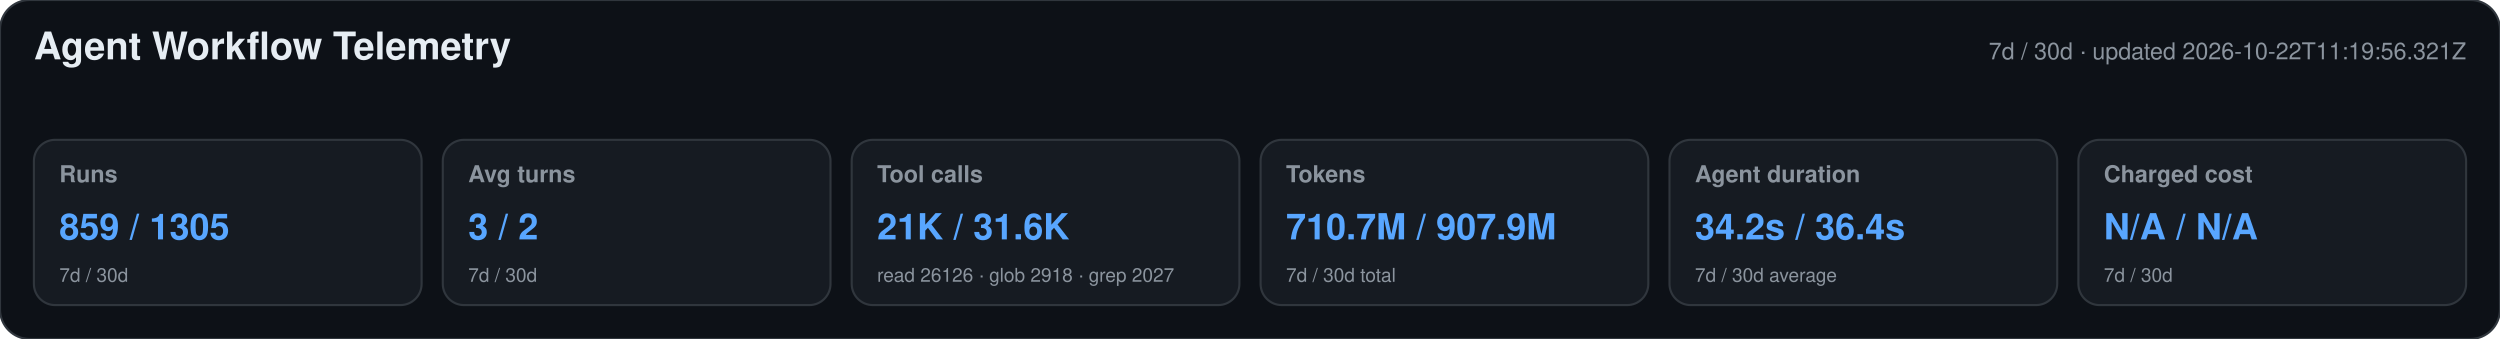
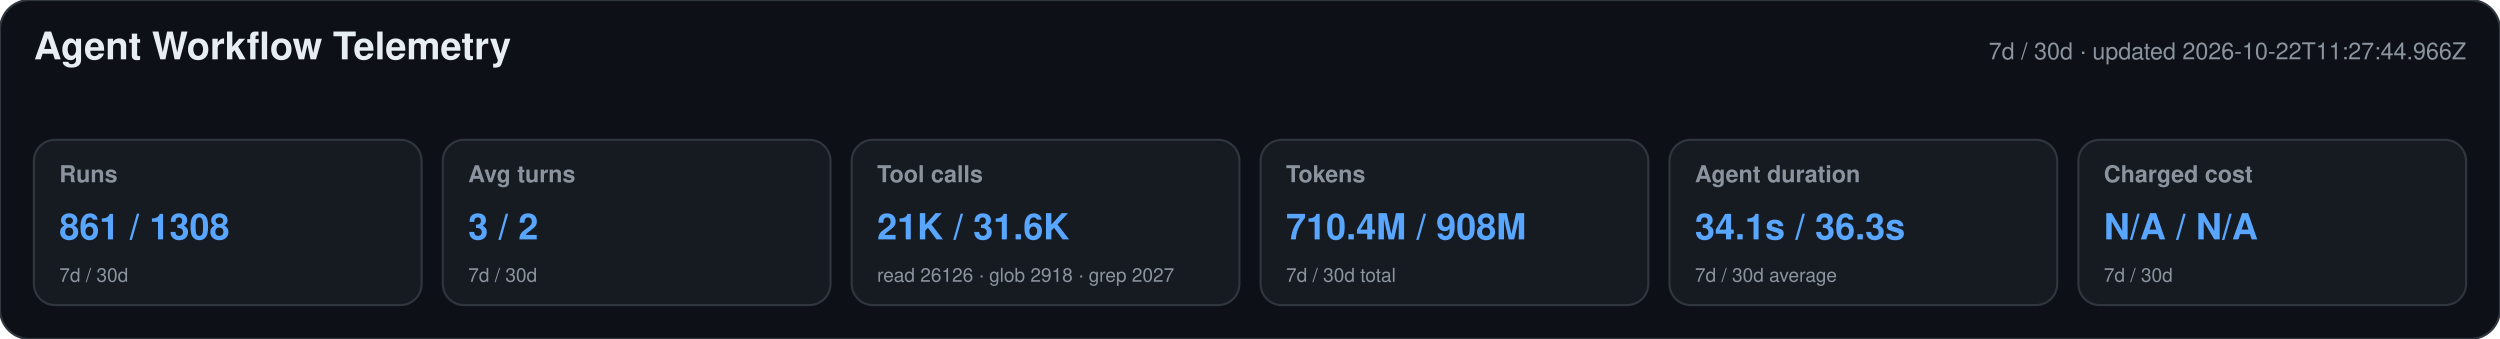
<svg xmlns="http://www.w3.org/2000/svg" width="1180" height="160" viewBox="0 0 1180 160" role="img" aria-labelledby="title desc">
  <style>text{font-family:-apple-system,BlinkMacSystemFont,"Segoe UI",Helvetica,Arial,sans-serif}.heading{font-size:18px;font-weight:650;fill:#e6edf3}.meta,.label,.secondary{fill:#8b949e}.meta,.label{font-size:11px}.label{font-weight:600}.primary{font-size:17px;font-weight:700;fill:#58a6ff}.secondary{font-size:9px}</style>
  <rect width="1180" height="160" rx="14" fill="#0d1117" stroke="#30363d" />
  <text x="16" y="28" class="heading">Agent Workflow Telemetry</text>
-   <text x="1164" y="28" text-anchor="end" class="meta">7d / 30d · updated 2026-10-22T11:19:56.321Z</text>
+   <text x="1164" y="28" text-anchor="end" class="meta">7d / 30d · updated 2026-10-22T11:27:44.966Z</text>
  <g>
    <rect x="16" y="66" width="183" height="78" rx="10" fill="#161b22" stroke="#30363d" />
    <text x="28" y="86" class="label">Runs</text>
-     <text x="28" y="113" class="primary">859 / 1305</text>
+     <text x="28" y="113" class="primary">861 / 1308</text>
    <text x="28" y="133" class="secondary">7d / 30d</text>
  </g>
  <g>
    <rect x="209" y="66" width="183" height="78" rx="10" fill="#161b22" stroke="#30363d" />
    <text x="221" y="86" class="label">Avg turns</text>
    <text x="221" y="113" class="primary">3 / 2</text>
    <text x="221" y="133" class="secondary">7d / 30d</text>
  </g>
  <g>
    <rect x="402" y="66" width="183" height="78" rx="10" fill="#161b22" stroke="#30363d" />
    <text x="414" y="86" class="label">Tool calls</text>
    <text x="414" y="113" class="primary">21K / 31.6K</text>
    <text x="414" y="133" class="secondary">read 26126 · glob 2918 · grep 2027</text>
  </g>
  <g>
    <rect x="595" y="66" width="183" height="78" rx="10" fill="#161b22" stroke="#30363d" />
    <text x="607" y="86" class="label">Tokens</text>
-     <text x="607" y="113" class="primary">710.7M / 907.9M</text>
+     <text x="607" y="113" class="primary">710.4M / 908M</text>
    <text x="607" y="133" class="secondary">7d / 30d total</text>
  </g>
  <g>
    <rect x="788" y="66" width="183" height="78" rx="10" fill="#161b22" stroke="#30363d" />
    <text x="800" y="86" class="label">Agent duration</text>
-     <text x="800" y="113" class="primary">34.2s / 36.4s</text>
+     <text x="800" y="113" class="primary">34.1s / 36.3s</text>
    <text x="800" y="133" class="secondary">7d / 30d average</text>
  </g>
  <g>
    <rect x="981" y="66" width="183" height="78" rx="10" fill="#161b22" stroke="#30363d" />
    <text x="993" y="86" class="label">Charged cost</text>
    <text x="993" y="113" class="primary">N/A / N/A</text>
    <text x="993" y="133" class="secondary">7d / 30d</text>
  </g>
</svg>
